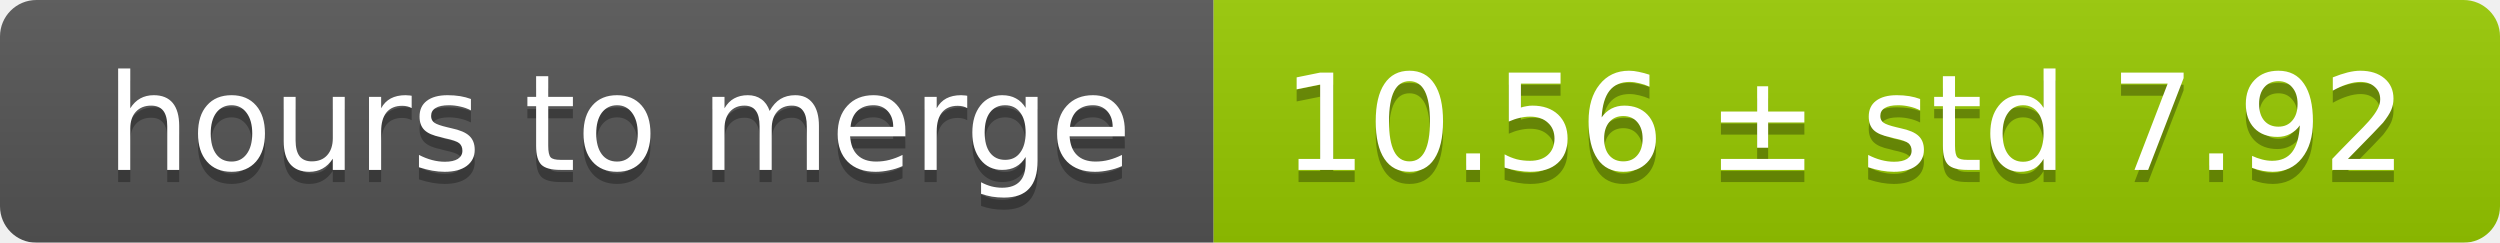
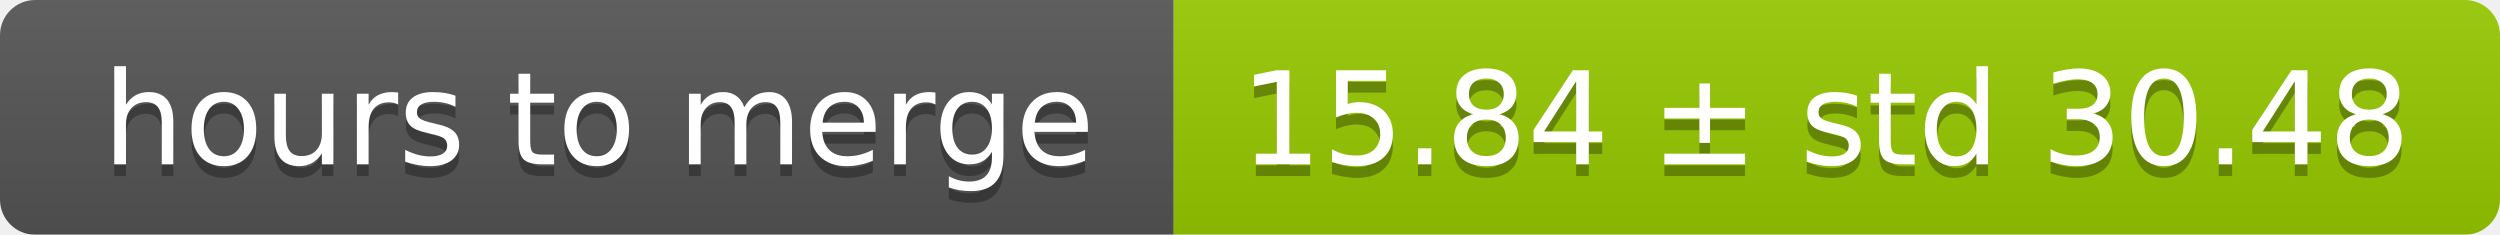
- <svg xmlns="http://www.w3.org/2000/svg" width="206" height="20">
+ <svg xmlns="http://www.w3.org/2000/svg" width="213" height="20">
  <linearGradient id="smooth" x2="0" y2="100%">
    <stop offset="0" stop-color="#bbb" stop-opacity=".1" />
    <stop offset="1" stop-opacity=".1" />
  </linearGradient>
  <mask id="round">
-     <rect width="206" height="20" rx="3" fill="#fff" />
+     <rect width="213" height="20" rx="3" fill="#fff" />
  </mask>
  <g mask="url(#round)">
    <rect width="100" height="20" fill="#555" />
-     <rect x="100" width="106" height="20" fill="#97ca00" />
-     <rect width="206" height="20" fill="url(#smooth)" />
+     <rect x="100" width="113" height="20" fill="#97ca00" />
+     <rect width="213" height="20" fill="url(#smooth)" />
  </g>
  <g fill="#fff" text-anchor="middle" font-family="DejaVu Sans,Verdana,Geneva,sans-serif" font-size="11">
    <text x="51" y="15" fill="#010101" fill-opacity=".3">hours to merge</text>
    <text x="51" y="14">hours to merge</text>
-     <text x="152" y="15" fill="#010101" fill-opacity=".3">10.56 ± std 7.92</text>
-     <text x="152" y="14">10.56 ± std 7.92</text>
+     <text x="155.5" y="15" fill="#010101" fill-opacity=".3">15.84 ± std 30.48</text>
+     <text x="155.5" y="14">15.84 ± std 30.48</text>
  </g>
</svg>
